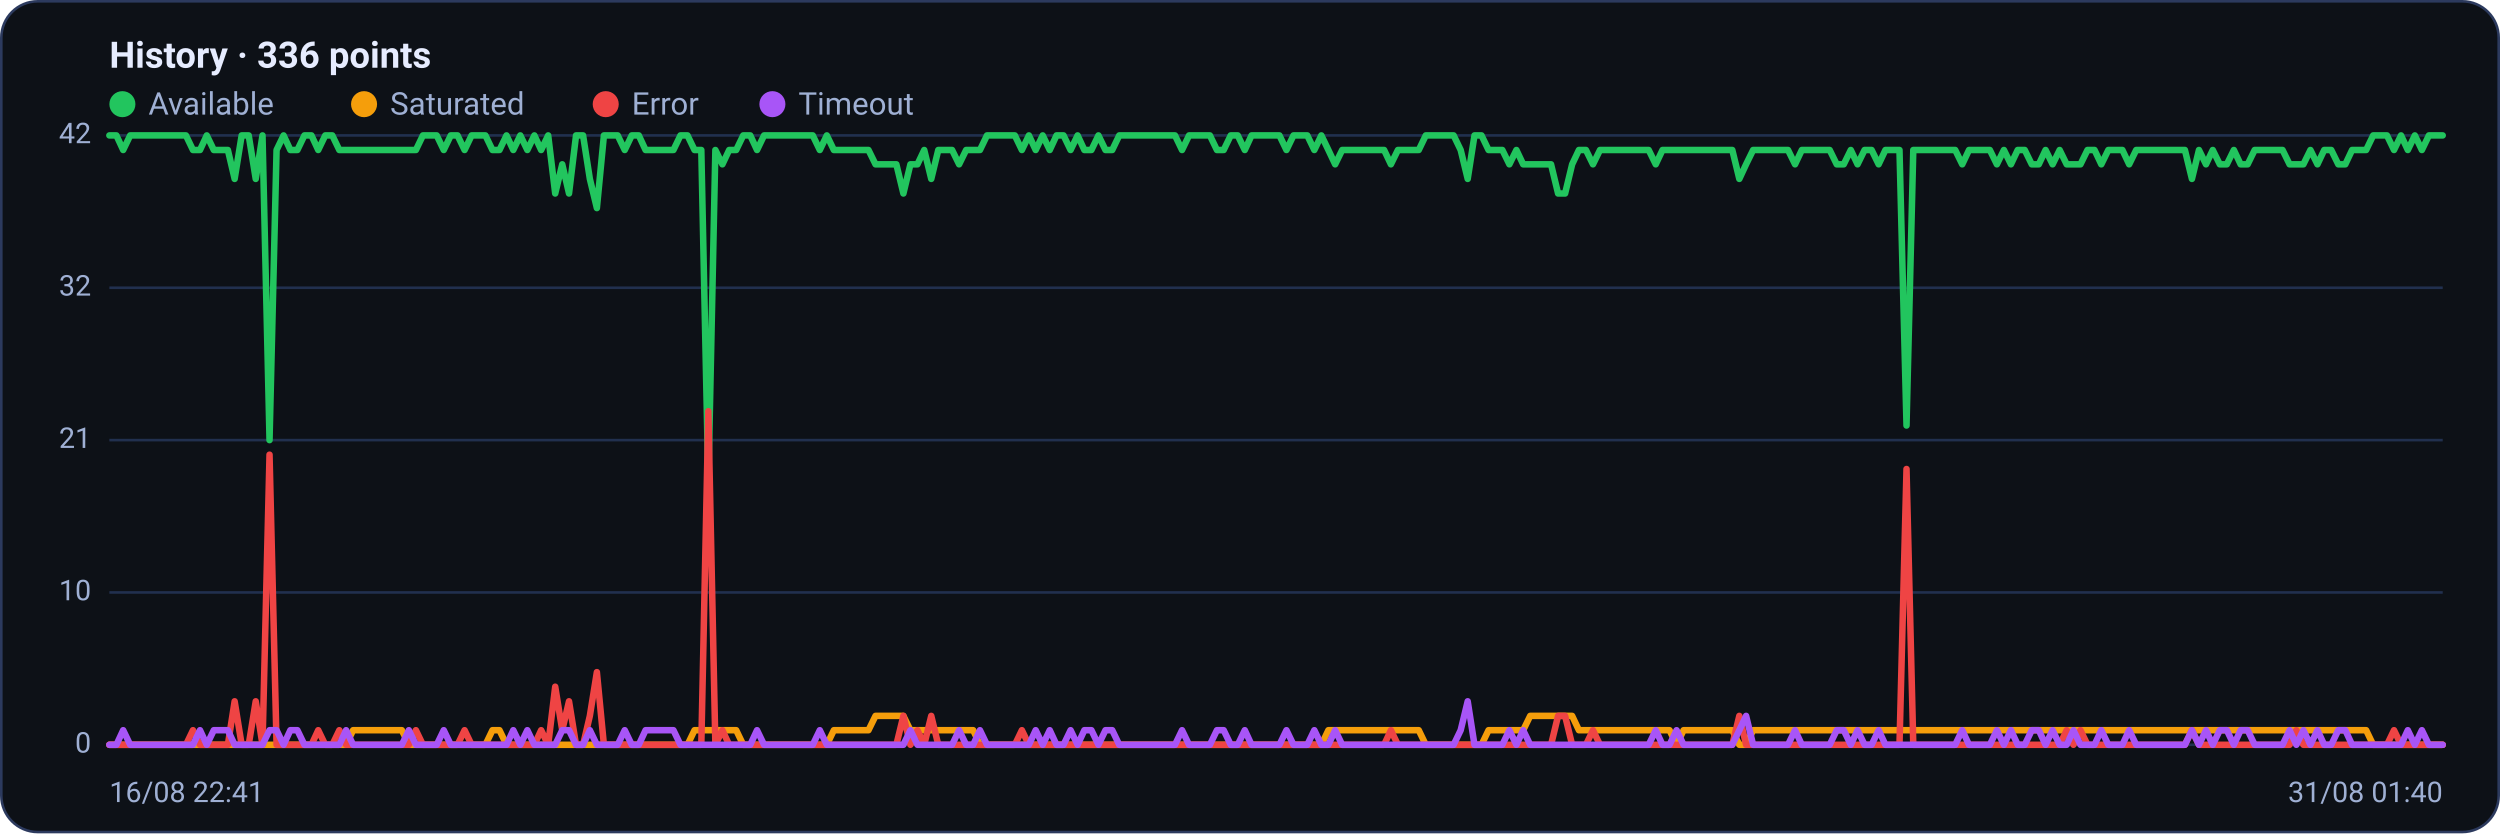
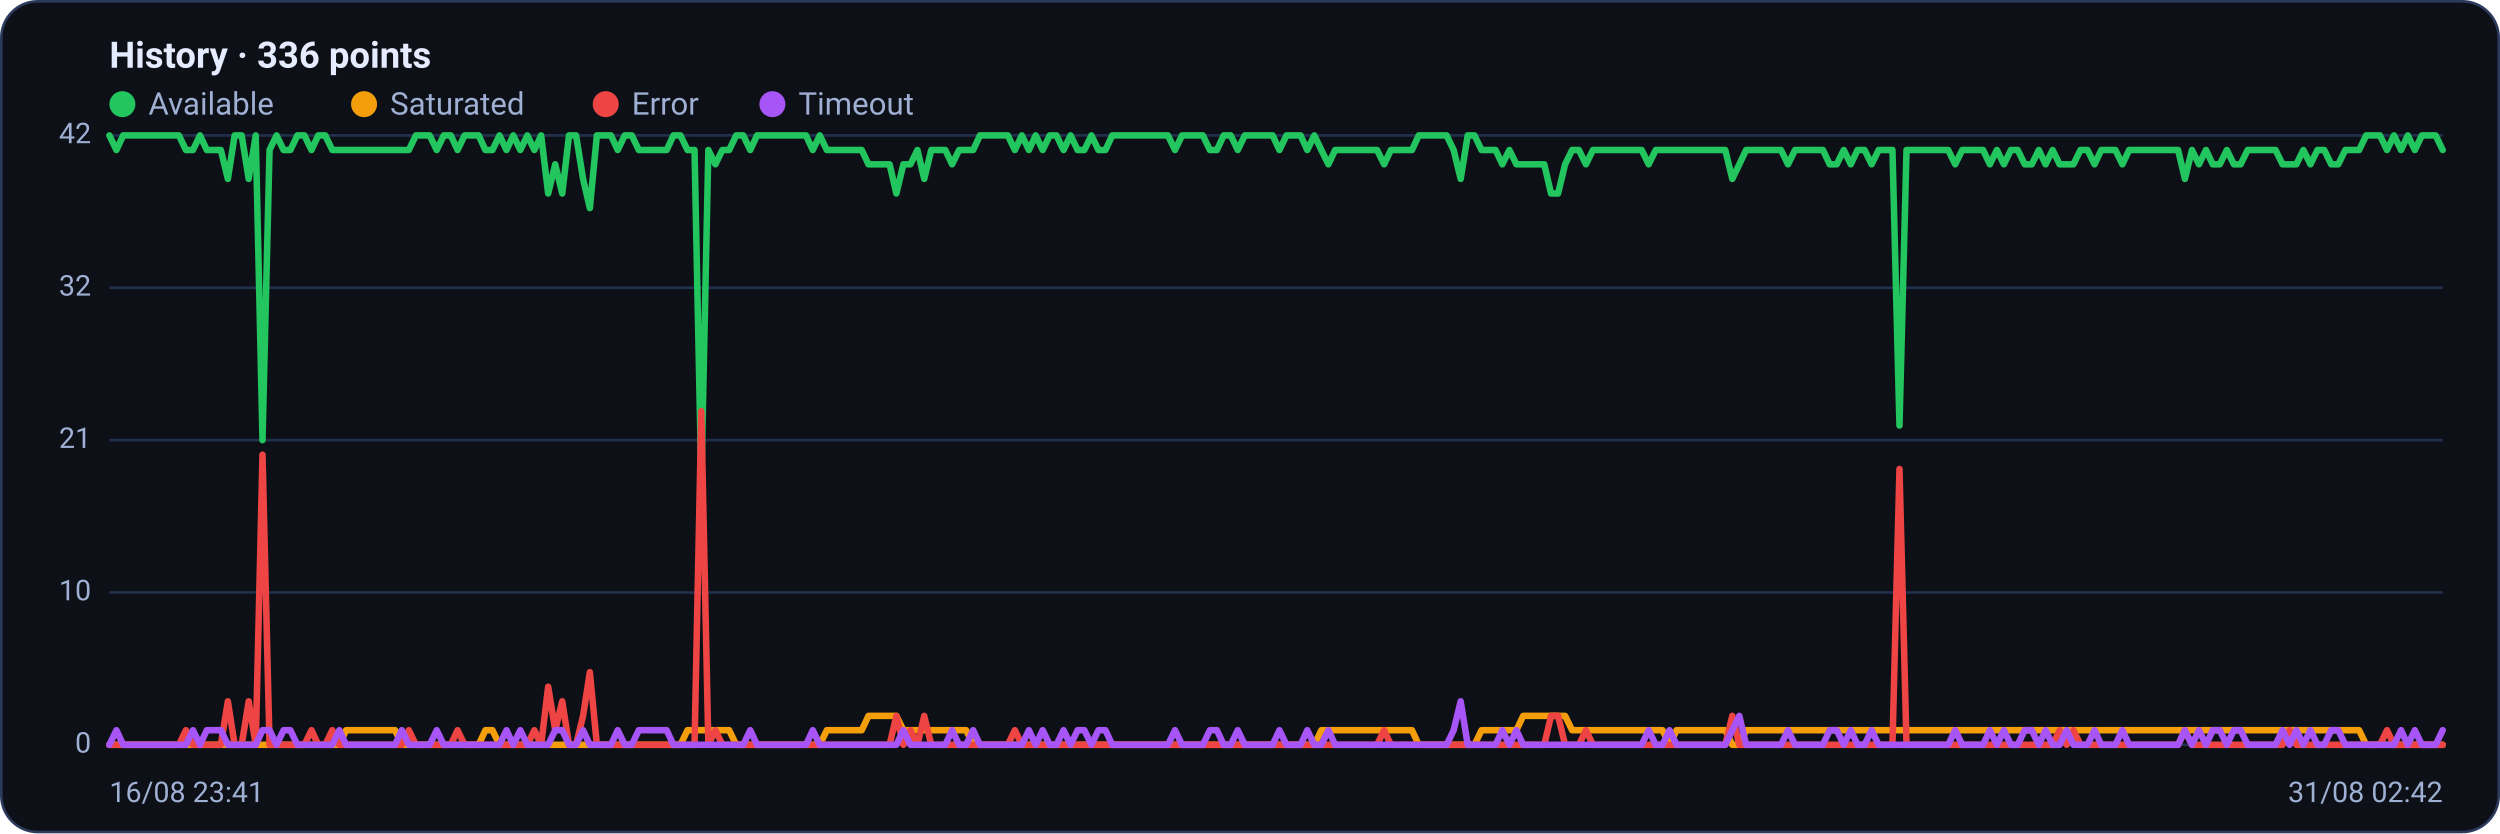
<svg xmlns="http://www.w3.org/2000/svg" viewBox="0 0 960 320" width="960" height="320" font-family="Segoe UI, system-ui, -apple-system, Roboto, Helvetica, Arial, sans-serif" role="img" aria-label="Availability history per region">
  <rect x="0.5" y="0.5" width="959" height="319" rx="14" fill="#0d1117" stroke="#2c3a5e" />
  <text x="42" y="26" font-size="14" font-weight="600" fill="#e6ecff">History · 336 points</text>
  <circle cx="47" cy="40" r="5" fill="#22c55e" />
  <text x="57" y="44" font-size="12" fill="#9fb0d4">Available</text>
  <circle cx="139.8" cy="40" r="5" fill="#f59e0b" />
  <text x="149.8" y="44" font-size="12" fill="#9fb0d4">Saturated</text>
  <circle cx="232.6" cy="40" r="5" fill="#ef4444" />
  <text x="242.6" y="44" font-size="12" fill="#9fb0d4">Error</text>
  <circle cx="296.6" cy="40" r="5" fill="#a855f7" />
  <text x="306.6" y="44" font-size="12" fill="#9fb0d4">Timeout</text>
  <line x1="42" y1="286.0" x2="938" y2="286.0" stroke="#21304f" stroke-width="1" />
  <text x="35" y="289.0" text-anchor="end" font-size="11" fill="#9fb0d4">0</text>
  <line x1="42" y1="227.5" x2="938" y2="227.5" stroke="#21304f" stroke-width="1" />
  <text x="35" y="230.5" text-anchor="end" font-size="11" fill="#9fb0d4">10</text>
  <line x1="42" y1="169.0" x2="938" y2="169.0" stroke="#21304f" stroke-width="1" />
  <text x="35" y="172.0" text-anchor="end" font-size="11" fill="#9fb0d4">21</text>
  <line x1="42" y1="110.5" x2="938" y2="110.5" stroke="#21304f" stroke-width="1" />
  <text x="35" y="113.5" text-anchor="end" font-size="11" fill="#9fb0d4">32</text>
  <line x1="42" y1="52.0" x2="938" y2="52.0" stroke="#21304f" stroke-width="1" />
  <text x="35" y="55.0" text-anchor="end" font-size="11" fill="#9fb0d4">42</text>
-   <polyline fill="none" stroke="#22c55e" stroke-width="2.5" stroke-linejoin="round" stroke-linecap="round" points="42.0,52.0 44.7,52.0 47.3,57.6 50.0,52.0 52.7,52.0 55.4,52.0 58.0,52.0 60.7,52.0 63.4,52.0 66.1,52.0 68.7,52.0 71.4,52.0 74.1,57.6 76.8,57.6 79.4,52.0 82.1,57.6 84.8,57.6 87.5,57.6 90.1,68.7 92.8,52.0 95.5,52.0 98.2,68.7 100.8,52.0 103.5,169.0 106.2,57.6 108.9,52.0 111.5,57.6 114.2,57.6 116.9,52.0 119.6,52.0 122.2,57.6 124.9,52.0 127.6,52.0 130.3,57.6 132.9,57.6 135.6,57.6 138.3,57.6 141.0,57.6 143.6,57.6 146.3,57.6 149.0,57.6 151.7,57.6 154.3,57.6 157.0,57.6 159.7,57.6 162.4,52.0 165.0,52.0 167.7,52.0 170.4,57.6 173.1,52.0 175.7,52.0 178.4,57.6 181.1,52.0 183.8,52.0 186.4,52.0 189.1,57.6 191.8,57.6 194.5,52.0 197.1,57.6 199.8,52.0 202.5,57.6 205.2,52.0 207.8,57.6 210.5,52.0 213.2,74.3 215.9,63.1 218.5,74.3 221.2,52.0 223.9,52.0 226.5,68.7 229.2,79.9 231.9,52.0 234.6,52.0 237.2,52.0 239.9,57.6 242.6,52.0 245.3,52.0 247.9,57.6 250.6,57.6 253.3,57.6 256.0,57.6 258.6,57.6 261.3,52.0 264.0,52.0 266.7,57.6 269.3,57.6 272.0,185.7 274.7,57.6 277.4,63.1 280.0,57.6 282.7,57.6 285.4,52.0 288.1,52.0 290.7,57.6 293.4,52.0 296.1,52.0 298.8,52.0 301.4,52.0 304.1,52.0 306.8,52.0 309.5,52.0 312.1,52.0 314.8,57.6 317.5,52.0 320.2,57.6 322.8,57.6 325.5,57.6 328.2,57.6 330.9,57.6 333.5,57.6 336.2,63.1 338.9,63.1 341.6,63.1 344.2,63.1 346.9,74.3 349.6,63.1 352.3,63.1 354.9,57.6 357.6,68.7 360.3,57.6 363.0,57.6 365.6,57.6 368.3,63.1 371.0,57.6 373.7,57.6 376.3,57.6 379.0,52.0 381.7,52.0 384.4,52.0 387.0,52.0 389.7,52.0 392.4,57.6 395.1,52.0 397.7,57.6 400.4,52.0 403.1,57.6 405.7,52.0 408.4,52.0 411.1,57.6 413.8,52.0 416.4,57.6 419.1,57.6 421.8,52.0 424.5,57.6 427.1,57.6 429.8,52.0 432.5,52.0 435.2,52.0 437.8,52.0 440.5,52.0 443.2,52.0 445.9,52.0 448.5,52.0 451.2,52.0 453.9,57.6 456.6,52.0 459.2,52.0 461.9,52.0 464.6,52.0 467.3,57.6 469.9,57.6 472.6,52.0 475.3,52.0 478.0,57.6 480.6,52.0 483.3,52.0 486.0,52.0 488.7,52.0 491.3,52.0 494.0,57.6 496.7,52.0 499.4,52.0 502.0,52.0 504.7,57.6 507.4,52.0 510.1,57.6 512.7,63.1 515.4,57.6 518.1,57.6 520.8,57.6 523.4,57.6 526.1,57.6 528.8,57.6 531.5,57.6 534.1,63.1 536.8,57.6 539.5,57.6 542.2,57.6 544.8,57.6 547.5,52.0 550.2,52.0 552.9,52.0 555.5,52.0 558.2,52.0 560.9,57.6 563.6,68.7 566.2,52.0 568.9,52.0 571.6,57.6 574.3,57.6 576.9,57.6 579.6,63.1 582.3,57.6 584.9,63.1 587.6,63.1 590.3,63.1 593.0,63.1 595.6,63.1 598.3,74.3 601.0,74.3 603.7,63.1 606.3,57.6 609.0,57.6 611.7,63.1 614.4,57.6 617.0,57.6 619.7,57.6 622.4,57.6 625.1,57.6 627.7,57.6 630.4,57.6 633.1,57.6 635.8,63.1 638.4,57.6 641.1,57.6 643.8,57.6 646.5,57.6 649.1,57.6 651.8,57.6 654.5,57.6 657.2,57.6 659.8,57.6 662.5,57.6 665.2,57.6 667.9,68.7 670.5,63.1 673.2,57.6 675.9,57.6 678.6,57.6 681.2,57.6 683.9,57.6 686.6,57.6 689.3,63.1 691.9,57.6 694.6,57.6 697.3,57.6 700.0,57.6 702.6,57.6 705.3,63.1 708.0,63.1 710.7,57.6 713.3,63.1 716.0,57.6 718.7,57.6 721.4,63.1 724.0,57.6 726.7,57.6 729.4,57.6 732.1,163.4 734.7,57.6 737.4,57.6 740.1,57.6 742.8,57.6 745.4,57.6 748.1,57.6 750.8,57.6 753.5,63.1 756.1,57.6 758.8,57.6 761.5,57.6 764.1,57.6 766.8,63.1 769.5,57.6 772.2,63.1 774.8,57.6 777.5,57.6 780.2,63.1 782.9,63.1 785.5,57.6 788.2,63.1 790.9,57.6 793.6,63.1 796.2,63.1 798.9,63.1 801.6,57.6 804.3,57.6 806.9,63.1 809.6,57.6 812.3,57.6 815.0,57.6 817.6,63.1 820.3,57.6 823.0,57.6 825.7,57.6 828.3,57.6 831.0,57.6 833.7,57.6 836.4,57.6 839.0,57.6 841.7,68.7 844.4,57.6 847.1,63.1 849.7,57.6 852.4,63.1 855.1,63.1 857.8,57.6 860.4,63.1 863.1,63.1 865.8,57.6 868.5,57.6 871.1,57.6 873.8,57.6 876.5,57.6 879.2,63.1 881.8,63.1 884.5,63.1 887.2,57.6 889.9,63.1 892.5,57.6 895.2,57.6 897.9,63.1 900.6,63.1 903.2,57.6 905.9,57.6 908.6,57.6 911.3,52.0 913.9,52.0 916.6,52.0 919.3,57.6 922.0,52.0 924.6,57.6 927.3,52.0 930.0,57.6 932.7,52.0 935.3,52.0 938.0,52.0" />
-   <polyline fill="none" stroke="#f59e0b" stroke-width="2.5" stroke-linejoin="round" stroke-linecap="round" points="42.0,286.0 44.7,286.0 47.3,286.0 50.0,286.0 52.7,286.0 55.4,286.0 58.0,286.0 60.7,286.0 63.4,286.0 66.1,286.0 68.7,286.0 71.4,286.0 74.1,286.0 76.8,286.0 79.4,286.0 82.1,286.0 84.8,286.0 87.5,286.0 90.1,286.0 92.8,286.0 95.5,286.0 98.2,286.0 100.8,286.0 103.5,286.0 106.2,286.0 108.9,286.0 111.5,286.0 114.2,286.0 116.9,286.0 119.6,286.0 122.2,286.0 124.9,286.0 127.6,286.0 130.3,286.0 132.9,286.0 135.6,280.4 138.3,280.4 141.0,280.4 143.6,280.4 146.3,280.4 149.0,280.4 151.7,280.4 154.3,280.4 157.0,286.0 159.7,286.0 162.4,286.0 165.0,286.0 167.7,286.0 170.4,286.0 173.1,286.0 175.7,286.0 178.4,286.0 181.1,286.0 183.8,286.0 186.4,286.0 189.1,280.4 191.8,280.4 194.5,286.0 197.1,286.0 199.8,286.0 202.5,286.0 205.2,286.0 207.8,286.0 210.5,286.0 213.2,286.0 215.9,286.0 218.5,286.0 221.2,286.0 223.9,286.0 226.5,286.0 229.2,286.0 231.9,286.0 234.6,286.0 237.2,286.0 239.9,286.0 242.6,286.0 245.3,286.0 247.9,286.0 250.6,286.0 253.3,286.0 256.0,286.0 258.6,286.0 261.3,286.0 264.0,286.0 266.7,280.4 269.3,280.4 272.0,280.4 274.7,280.4 277.4,280.4 280.0,280.4 282.7,280.4 285.4,286.0 288.1,286.0 290.7,286.0 293.4,286.0 296.1,286.0 298.8,286.0 301.4,286.0 304.1,286.0 306.8,286.0 309.5,286.0 312.1,286.0 314.8,286.0 317.5,286.0 320.2,280.4 322.8,280.4 325.5,280.4 328.2,280.4 330.9,280.4 333.5,280.4 336.2,274.9 338.9,274.9 341.6,274.9 344.2,274.9 346.9,274.9 349.6,280.4 352.3,280.4 354.9,280.4 357.6,280.4 360.3,280.4 363.0,280.4 365.6,280.4 368.3,280.4 371.0,280.4 373.7,280.4 376.3,286.0 379.0,286.0 381.7,286.0 384.4,286.0 387.0,286.0 389.7,286.0 392.4,286.0 395.1,286.0 397.7,286.0 400.4,286.0 403.1,286.0 405.7,286.0 408.4,286.0 411.1,286.0 413.8,286.0 416.4,286.0 419.1,286.0 421.8,286.0 424.5,286.0 427.1,286.0 429.8,286.0 432.5,286.0 435.2,286.0 437.8,286.0 440.5,286.0 443.2,286.0 445.9,286.0 448.5,286.0 451.2,286.0 453.9,286.0 456.6,286.0 459.2,286.0 461.9,286.0 464.6,286.0 467.3,286.0 469.9,286.0 472.6,286.0 475.3,286.0 478.0,286.0 480.6,286.0 483.3,286.0 486.0,286.0 488.7,286.0 491.3,286.0 494.0,286.0 496.7,286.0 499.4,286.0 502.0,286.0 504.7,286.0 507.4,286.0 510.1,280.4 512.7,280.4 515.4,280.4 518.1,280.4 520.8,280.4 523.4,280.4 526.1,280.4 528.8,280.4 531.5,280.4 534.1,280.4 536.8,280.4 539.5,280.4 542.2,280.4 544.8,280.4 547.5,286.0 550.2,286.0 552.9,286.0 555.5,286.0 558.2,286.0 560.9,286.0 563.6,286.0 566.2,286.0 568.9,286.0 571.6,280.4 574.3,280.4 576.9,280.4 579.6,280.4 582.3,280.4 584.9,280.4 587.6,274.9 590.3,274.9 593.0,274.9 595.6,274.9 598.3,274.9 601.0,274.9 603.7,274.9 606.3,280.4 609.0,280.4 611.7,280.4 614.4,280.4 617.0,280.4 619.7,280.4 622.4,280.4 625.1,280.4 627.7,280.4 630.4,280.4 633.1,280.4 635.8,280.4 638.4,280.4 641.1,280.4 643.8,286.0 646.5,280.4 649.1,280.4 651.8,280.4 654.5,280.4 657.2,280.4 659.8,280.4 662.5,280.4 665.2,280.4 667.9,286.0 670.5,286.0 673.2,280.4 675.9,280.4 678.6,280.4 681.2,280.4 683.9,280.4 686.6,280.4 689.3,280.4 691.9,280.4 694.6,280.4 697.3,280.4 700.0,280.4 702.6,280.4 705.3,280.4 708.0,280.4 710.7,280.4 713.3,280.4 716.0,280.4 718.7,280.4 721.4,280.4 724.0,280.4 726.7,280.4 729.4,280.4 732.1,280.4 734.7,280.4 737.4,280.4 740.1,280.4 742.8,280.4 745.4,280.4 748.1,280.4 750.8,280.4 753.5,280.4 756.1,280.4 758.8,280.4 761.5,280.4 764.1,280.4 766.8,280.4 769.5,280.4 772.2,280.4 774.8,280.4 777.5,280.4 780.2,280.4 782.9,280.4 785.5,280.4 788.2,280.4 790.9,280.4 793.6,280.4 796.2,280.4 798.9,280.4 801.6,280.4 804.3,280.4 806.9,280.4 809.6,280.4 812.3,280.4 815.0,280.4 817.6,280.4 820.3,280.4 823.0,280.4 825.7,280.4 828.3,280.4 831.0,280.4 833.7,280.4 836.4,280.4 839.0,280.4 841.7,280.4 844.4,280.4 847.1,280.4 849.7,280.4 852.4,280.4 855.1,280.4 857.8,280.4 860.4,280.4 863.1,280.4 865.8,280.4 868.5,280.4 871.1,280.4 873.8,280.4 876.5,280.4 879.2,280.4 881.8,280.4 884.5,280.4 887.2,280.4 889.9,280.4 892.5,280.4 895.2,280.4 897.9,280.4 900.6,280.4 903.2,280.4 905.9,280.4 908.6,280.4 911.3,286.0 913.9,286.0 916.6,286.0 919.3,286.0 922.0,286.0 924.6,286.0 927.3,286.0 930.0,286.0 932.7,286.0 935.3,286.0 938.0,286.0" />
-   <polyline fill="none" stroke="#ef4444" stroke-width="2.5" stroke-linejoin="round" stroke-linecap="round" points="42.0,286.0 44.7,286.0 47.3,286.0 50.0,286.0 52.7,286.0 55.4,286.0 58.0,286.0 60.7,286.0 63.4,286.0 66.1,286.0 68.7,286.0 71.4,286.0 74.1,280.4 76.8,286.0 79.4,286.0 82.1,286.0 84.8,286.0 87.5,286.0 90.1,269.3 92.8,286.0 95.5,286.0 98.2,269.3 100.8,286.0 103.5,174.6 106.2,286.0 108.9,286.0 111.5,286.0 114.2,286.0 116.9,286.0 119.6,286.0 122.2,280.4 124.9,286.0 127.6,286.0 130.3,280.4 132.9,286.0 135.6,286.0 138.3,286.0 141.0,286.0 143.6,286.0 146.3,286.0 149.0,286.0 151.7,286.0 154.3,286.0 157.0,286.0 159.7,280.4 162.4,286.0 165.0,286.0 167.7,286.0 170.4,286.0 173.1,286.0 175.7,286.0 178.4,280.4 181.1,286.0 183.8,286.0 186.4,286.0 189.1,286.0 191.8,286.0 194.5,286.0 197.1,286.0 199.8,286.0 202.5,286.0 205.2,286.0 207.8,280.4 210.5,286.0 213.2,263.7 215.9,280.4 218.5,269.3 221.2,286.0 223.9,286.0 226.5,274.9 229.2,258.1 231.9,286.0 234.6,286.0 237.2,286.0 239.9,286.0 242.6,286.0 245.3,286.0 247.9,286.0 250.6,286.0 253.3,286.0 256.0,286.0 258.6,286.0 261.3,286.0 264.0,286.0 266.7,286.0 269.3,286.0 272.0,157.9 274.7,286.0 277.4,280.4 280.0,286.0 282.7,286.0 285.4,286.0 288.1,286.0 290.7,286.0 293.4,286.0 296.1,286.0 298.8,286.0 301.4,286.0 304.1,286.0 306.8,286.0 309.5,286.0 312.1,286.0 314.8,286.0 317.5,286.0 320.2,286.0 322.8,286.0 325.5,286.0 328.2,286.0 330.9,286.0 333.5,286.0 336.2,286.0 338.9,286.0 341.6,286.0 344.2,286.0 346.9,274.9 349.6,286.0 352.3,280.4 354.9,286.0 357.6,274.9 360.3,286.0 363.0,286.0 365.6,286.0 368.3,286.0 371.0,286.0 373.7,286.0 376.3,286.0 379.0,286.0 381.7,286.0 384.4,286.0 387.0,286.0 389.7,286.0 392.4,280.4 395.1,286.0 397.7,286.0 400.4,286.0 403.1,286.0 405.7,286.0 408.4,286.0 411.1,286.0 413.8,286.0 416.4,286.0 419.1,286.0 421.8,286.0 424.5,286.0 427.1,286.0 429.8,286.0 432.5,286.0 435.2,286.0 437.8,286.0 440.5,286.0 443.2,286.0 445.9,286.0 448.5,286.0 451.2,286.0 453.9,286.0 456.6,286.0 459.2,286.0 461.9,286.0 464.6,286.0 467.3,286.0 469.9,286.0 472.6,286.0 475.3,286.0 478.0,286.0 480.6,286.0 483.3,286.0 486.0,286.0 488.7,286.0 491.3,286.0 494.0,286.0 496.7,286.0 499.4,286.0 502.0,286.0 504.7,286.0 507.4,286.0 510.1,286.0 512.7,286.0 515.4,286.0 518.1,286.0 520.8,286.0 523.4,286.0 526.1,286.0 528.8,286.0 531.5,286.0 534.1,280.4 536.8,286.0 539.5,286.0 542.2,286.0 544.8,286.0 547.5,286.0 550.2,286.0 552.9,286.0 555.5,286.0 558.2,286.0 560.9,286.0 563.6,286.0 566.2,286.0 568.9,286.0 571.6,286.0 574.3,286.0 576.9,286.0 579.6,286.0 582.3,286.0 584.9,286.0 587.6,286.0 590.3,286.0 593.0,286.0 595.6,286.0 598.3,274.9 601.0,274.9 603.7,286.0 606.3,286.0 609.0,286.0 611.7,280.4 614.4,286.0 617.0,286.0 619.7,286.0 622.4,286.0 625.1,286.0 627.7,286.0 630.4,286.0 633.1,286.0 635.8,286.0 638.4,286.0 641.1,286.0 643.8,286.0 646.5,286.0 649.1,286.0 651.8,286.0 654.5,286.0 657.2,286.0 659.8,286.0 662.5,286.0 665.2,286.0 667.9,274.9 670.5,286.0 673.2,286.0 675.9,286.0 678.6,286.0 681.2,286.0 683.9,286.0 686.6,286.0 689.3,286.0 691.9,286.0 694.6,286.0 697.3,286.0 700.0,286.0 702.6,286.0 705.3,286.0 708.0,286.0 710.7,286.0 713.3,286.0 716.0,286.0 718.7,286.0 721.4,286.0 724.0,286.0 726.7,286.0 729.4,286.0 732.1,180.1 734.7,286.0 737.4,286.0 740.1,286.0 742.8,286.0 745.4,286.0 748.1,286.0 750.8,286.0 753.5,286.0 756.1,286.0 758.8,286.0 761.5,286.0 764.1,286.0 766.8,286.0 769.5,286.0 772.2,286.0 774.8,286.0 777.5,286.0 780.2,286.0 782.9,286.0 785.5,286.0 788.2,286.0 790.9,286.0 793.6,280.4 796.2,286.0 798.9,280.4 801.6,286.0 804.3,286.0 806.9,286.0 809.6,286.0 812.3,286.0 815.0,286.0 817.6,286.0 820.3,286.0 823.0,286.0 825.7,286.0 828.3,286.0 831.0,286.0 833.7,286.0 836.4,286.0 839.0,286.0 841.7,280.4 844.4,286.0 847.1,286.0 849.7,286.0 852.4,286.0 855.1,286.0 857.8,286.0 860.4,286.0 863.1,286.0 865.8,286.0 868.5,286.0 871.1,286.0 873.8,286.0 876.5,286.0 879.2,286.0 881.8,280.4 884.5,286.0 887.2,286.0 889.9,286.0 892.5,286.0 895.2,286.0 897.9,286.0 900.6,286.0 903.2,286.0 905.9,286.0 908.6,286.0 911.3,286.0 913.9,286.0 916.6,286.0 919.3,280.4 922.0,286.0 924.6,286.0 927.3,286.0 930.0,286.0 932.7,286.0 935.3,286.0 938.0,286.0" />
-   <polyline fill="none" stroke="#a855f7" stroke-width="2.5" stroke-linejoin="round" stroke-linecap="round" points="42.0,286.0 44.7,286.0 47.3,280.4 50.0,286.0 52.7,286.0 55.4,286.0 58.0,286.0 60.7,286.0 63.4,286.0 66.1,286.0 68.7,286.0 71.4,286.0 74.1,286.0 76.8,280.4 79.4,286.0 82.1,280.4 84.8,280.4 87.5,280.4 90.1,286.0 92.8,286.0 95.5,286.0 98.2,286.0 100.8,286.0 103.5,280.4 106.2,280.4 108.9,286.0 111.5,280.4 114.2,280.4 116.9,286.0 119.6,286.0 122.2,286.0 124.9,286.0 127.6,286.0 130.3,286.0 132.9,280.4 135.6,286.0 138.3,286.0 141.0,286.0 143.6,286.0 146.3,286.0 149.0,286.0 151.7,286.0 154.3,286.0 157.0,280.4 159.7,286.0 162.4,286.0 165.0,286.0 167.7,286.0 170.4,280.4 173.1,286.0 175.7,286.0 178.4,286.0 181.1,286.0 183.8,286.0 186.4,286.0 189.1,286.0 191.8,286.0 194.5,286.0 197.1,280.4 199.8,286.0 202.5,280.4 205.2,286.0 207.8,286.0 210.5,286.0 213.2,286.0 215.9,280.4 218.5,280.4 221.2,286.0 223.9,286.0 226.5,280.4 229.2,286.0 231.9,286.0 234.6,286.0 237.2,286.0 239.9,280.4 242.6,286.0 245.3,286.0 247.9,280.4 250.6,280.4 253.3,280.4 256.0,280.4 258.6,280.4 261.3,286.0 264.0,286.0 266.7,286.0 269.3,286.0 272.0,286.0 274.7,286.0 277.4,286.0 280.0,286.0 282.7,286.0 285.4,286.0 288.1,286.0 290.7,280.4 293.4,286.0 296.1,286.0 298.8,286.0 301.4,286.0 304.1,286.0 306.8,286.0 309.5,286.0 312.1,286.0 314.8,280.4 317.5,286.0 320.2,286.0 322.8,286.0 325.5,286.0 328.2,286.0 330.9,286.0 333.5,286.0 336.2,286.0 338.9,286.0 341.6,286.0 344.2,286.0 346.9,286.0 349.6,280.4 352.3,286.0 354.9,286.0 357.6,286.0 360.3,286.0 363.0,286.0 365.6,286.0 368.3,280.4 371.0,286.0 373.7,286.0 376.3,280.4 379.0,286.0 381.7,286.0 384.4,286.0 387.0,286.0 389.7,286.0 392.4,286.0 395.1,286.0 397.7,280.4 400.4,286.0 403.1,280.4 405.7,286.0 408.4,286.0 411.1,280.4 413.8,286.0 416.4,280.4 419.1,280.4 421.8,286.0 424.5,280.4 427.1,280.4 429.8,286.0 432.5,286.0 435.2,286.0 437.8,286.0 440.5,286.0 443.2,286.0 445.9,286.0 448.5,286.0 451.2,286.0 453.9,280.4 456.6,286.0 459.2,286.0 461.9,286.0 464.6,286.0 467.3,280.4 469.9,280.4 472.6,286.0 475.3,286.0 478.0,280.4 480.6,286.0 483.3,286.0 486.0,286.0 488.7,286.0 491.3,286.0 494.0,280.4 496.7,286.0 499.4,286.0 502.0,286.0 504.7,280.4 507.4,286.0 510.1,286.0 512.7,280.4 515.4,286.0 518.1,286.0 520.8,286.0 523.4,286.0 526.1,286.0 528.8,286.0 531.5,286.0 534.1,286.0 536.8,286.0 539.5,286.0 542.2,286.0 544.8,286.0 547.5,286.0 550.2,286.0 552.9,286.0 555.5,286.0 558.2,286.0 560.9,280.4 563.6,269.3 566.2,286.0 568.9,286.0 571.6,286.0 574.3,286.0 576.9,286.0 579.6,280.4 582.3,286.0 584.9,280.4 587.6,286.0 590.3,286.0 593.0,286.0 595.6,286.0 598.3,286.0 601.0,286.0 603.7,286.0 606.3,286.0 609.0,286.0 611.7,286.0 614.4,286.0 617.0,286.0 619.7,286.0 622.4,286.0 625.1,286.0 627.7,286.0 630.4,286.0 633.1,286.0 635.8,280.4 638.4,286.0 641.1,286.0 643.8,280.4 646.5,286.0 649.1,286.0 651.8,286.0 654.5,286.0 657.2,286.0 659.8,286.0 662.5,286.0 665.2,286.0 667.9,280.4 670.5,274.9 673.2,286.0 675.9,286.0 678.6,286.0 681.2,286.0 683.9,286.0 686.6,286.0 689.3,280.4 691.9,286.0 694.6,286.0 697.3,286.0 700.0,286.0 702.6,286.0 705.3,280.4 708.0,280.4 710.7,286.0 713.3,280.4 716.0,286.0 718.7,286.0 721.4,280.4 724.0,286.0 726.7,286.0 729.4,286.0 732.1,286.0 734.7,286.0 737.4,286.0 740.1,286.0 742.8,286.0 745.4,286.0 748.1,286.0 750.8,286.0 753.5,280.4 756.1,286.0 758.8,286.0 761.5,286.0 764.1,286.0 766.8,280.4 769.5,286.0 772.2,280.4 774.8,286.0 777.5,286.0 780.2,280.4 782.9,280.4 785.5,286.0 788.2,280.4 790.9,286.0 793.6,286.0 796.2,280.4 798.9,286.0 801.6,286.0 804.3,286.0 806.9,280.4 809.6,286.0 812.3,286.0 815.0,286.0 817.6,280.4 820.3,286.0 823.0,286.0 825.7,286.0 828.3,286.0 831.0,286.0 833.7,286.0 836.4,286.0 839.0,286.0 841.7,280.4 844.4,286.0 847.1,280.4 849.7,286.0 852.4,280.4 855.1,280.4 857.8,286.0 860.4,280.4 863.1,280.4 865.8,286.0 868.5,286.0 871.1,286.0 873.8,286.0 876.5,286.0 879.2,280.4 881.8,286.0 884.5,280.4 887.2,286.0 889.9,280.4 892.5,286.0 895.2,286.0 897.9,280.4 900.6,280.4 903.2,286.0 905.9,286.0 908.6,286.0 911.3,286.0 913.9,286.0 916.6,286.0 919.3,286.0 922.0,286.0 924.6,280.4 927.3,286.0 930.0,280.4 932.7,286.0 935.3,286.0 938.0,286.0" />
-   <text x="42" y="308" font-size="11" fill="#9fb0d4">16/08 22:41</text>
-   <text x="938" y="308" text-anchor="end" font-size="11" fill="#9fb0d4">31/08 01:40</text>
+   <polyline fill="none" stroke="#22c55e" stroke-width="2.5" stroke-linejoin="round" stroke-linecap="round" points="42.0,52.0 44.7,57.6 47.3,52.0 50.0,52.0 52.7,52.0 55.4,52.0 58.0,52.0 60.7,52.0 63.4,52.0 66.1,52.0 68.7,52.0 71.4,57.6 74.1,57.6 76.8,52.0 79.4,57.6 82.1,57.6 84.8,57.6 87.5,68.7 90.1,52.0 92.8,52.0 95.5,68.7 98.2,52.0 100.8,169.0 103.5,57.6 106.2,52.0 108.9,57.6 111.5,57.6 114.2,52.0 116.9,52.0 119.6,57.6 122.2,52.0 124.9,52.0 127.6,57.6 130.3,57.6 132.9,57.6 135.6,57.6 138.3,57.6 141.0,57.6 143.6,57.6 146.3,57.6 149.0,57.6 151.7,57.6 154.3,57.6 157.0,57.6 159.7,52.0 162.4,52.0 165.0,52.0 167.7,57.6 170.4,52.0 173.1,52.0 175.7,57.6 178.4,52.0 181.1,52.0 183.8,52.0 186.4,57.6 189.1,57.6 191.8,52.0 194.5,57.6 197.1,52.0 199.8,57.6 202.5,52.0 205.2,57.6 207.8,52.0 210.5,74.3 213.2,63.1 215.9,74.3 218.5,52.0 221.2,52.0 223.9,68.7 226.5,79.9 229.2,52.0 231.9,52.0 234.6,52.0 237.2,57.6 239.9,52.0 242.6,52.0 245.3,57.6 247.9,57.6 250.6,57.6 253.3,57.6 256.0,57.6 258.6,52.0 261.3,52.0 264.0,57.6 266.7,57.6 269.3,185.7 272.0,57.6 274.7,63.1 277.4,57.6 280.0,57.6 282.7,52.0 285.4,52.0 288.1,57.6 290.7,52.0 293.4,52.0 296.1,52.0 298.8,52.0 301.4,52.0 304.1,52.0 306.8,52.0 309.5,52.0 312.1,57.6 314.8,52.0 317.5,57.6 320.2,57.6 322.8,57.6 325.5,57.6 328.2,57.6 330.9,57.6 333.5,63.1 336.2,63.1 338.9,63.1 341.6,63.1 344.2,74.3 346.9,63.1 349.6,63.1 352.3,57.6 354.9,68.7 357.6,57.6 360.3,57.6 363.0,57.6 365.6,63.1 368.3,57.6 371.0,57.6 373.7,57.6 376.3,52.0 379.0,52.0 381.7,52.0 384.4,52.0 387.0,52.0 389.7,57.6 392.4,52.0 395.1,57.6 397.7,52.0 400.4,57.6 403.1,52.0 405.7,52.0 408.4,57.6 411.1,52.0 413.8,57.6 416.4,57.6 419.1,52.0 421.8,57.6 424.5,57.6 427.1,52.0 429.8,52.0 432.5,52.0 435.2,52.0 437.8,52.0 440.5,52.0 443.2,52.0 445.9,52.0 448.5,52.0 451.2,57.6 453.9,52.0 456.6,52.0 459.2,52.0 461.9,52.0 464.6,57.6 467.3,57.6 469.9,52.0 472.6,52.0 475.3,57.6 478.0,52.0 480.6,52.0 483.3,52.0 486.0,52.0 488.7,52.0 491.3,57.6 494.0,52.0 496.7,52.0 499.4,52.0 502.0,57.6 504.7,52.0 507.4,57.6 510.1,63.1 512.7,57.6 515.4,57.6 518.1,57.6 520.8,57.6 523.4,57.6 526.1,57.6 528.8,57.6 531.5,63.1 534.1,57.6 536.8,57.6 539.5,57.6 542.2,57.6 544.8,52.0 547.5,52.0 550.2,52.0 552.9,52.0 555.5,52.0 558.2,57.6 560.9,68.7 563.6,52.0 566.2,52.0 568.9,57.6 571.6,57.6 574.3,57.6 576.9,63.1 579.6,57.6 582.3,63.1 584.9,63.1 587.6,63.1 590.3,63.1 593.0,63.1 595.6,74.3 598.3,74.3 601.0,63.1 603.7,57.6 606.3,57.6 609.0,63.1 611.7,57.6 614.4,57.6 617.0,57.6 619.7,57.6 622.4,57.6 625.1,57.6 627.7,57.6 630.4,57.6 633.1,63.1 635.8,57.6 638.4,57.6 641.1,57.6 643.8,57.6 646.5,57.6 649.1,57.6 651.8,57.6 654.5,57.6 657.2,57.6 659.8,57.6 662.5,57.6 665.2,68.7 667.9,63.1 670.5,57.6 673.2,57.6 675.9,57.6 678.6,57.6 681.2,57.6 683.9,57.6 686.6,63.1 689.3,57.6 691.9,57.6 694.6,57.6 697.3,57.6 700.0,57.6 702.6,63.1 705.3,63.1 708.0,57.6 710.7,63.1 713.3,57.6 716.0,57.6 718.7,63.1 721.4,57.6 724.0,57.6 726.7,57.6 729.4,163.4 732.1,57.6 734.7,57.6 737.4,57.6 740.1,57.6 742.8,57.6 745.4,57.6 748.1,57.6 750.8,63.1 753.5,57.6 756.1,57.6 758.8,57.6 761.5,57.6 764.1,63.1 766.8,57.6 769.5,63.1 772.2,57.6 774.8,57.6 777.5,63.1 780.2,63.1 782.9,57.6 785.5,63.1 788.2,57.6 790.9,63.1 793.6,63.1 796.2,63.1 798.9,57.6 801.6,57.6 804.3,63.1 806.9,57.6 809.6,57.6 812.3,57.6 815.0,63.1 817.6,57.6 820.3,57.6 823.0,57.6 825.7,57.6 828.3,57.6 831.0,57.6 833.7,57.6 836.4,57.6 839.0,68.7 841.7,57.6 844.4,63.1 847.1,57.6 849.7,63.1 852.4,63.1 855.1,57.6 857.8,63.1 860.4,63.1 863.1,57.6 865.8,57.6 868.5,57.6 871.1,57.6 873.8,57.6 876.5,63.1 879.2,63.1 881.8,63.1 884.5,57.6 887.2,63.1 889.9,57.6 892.5,57.6 895.2,63.1 897.9,63.1 900.6,57.6 903.2,57.6 905.9,57.6 908.6,52.0 911.3,52.0 913.9,52.0 916.6,57.6 919.3,52.0 922.0,57.6 924.6,52.0 927.3,57.6 930.0,52.0 932.7,52.0 935.3,52.0 938.0,57.6" />
+   <polyline fill="none" stroke="#f59e0b" stroke-width="2.5" stroke-linejoin="round" stroke-linecap="round" points="42.0,286.0 44.7,286.0 47.3,286.0 50.0,286.0 52.7,286.0 55.4,286.0 58.0,286.0 60.7,286.0 63.4,286.0 66.1,286.0 68.7,286.0 71.4,286.0 74.1,286.0 76.8,286.0 79.4,286.0 82.1,286.0 84.8,286.0 87.5,286.0 90.1,286.0 92.8,286.0 95.5,286.0 98.2,286.0 100.8,286.0 103.5,286.0 106.2,286.0 108.9,286.0 111.5,286.0 114.2,286.0 116.9,286.0 119.6,286.0 122.2,286.0 124.9,286.0 127.6,286.0 130.3,286.0 132.9,280.4 135.6,280.4 138.3,280.4 141.0,280.4 143.6,280.4 146.3,280.4 149.0,280.4 151.7,280.4 154.3,286.0 157.0,286.0 159.7,286.0 162.4,286.0 165.0,286.0 167.7,286.0 170.4,286.0 173.1,286.0 175.7,286.0 178.4,286.0 181.1,286.0 183.8,286.0 186.4,280.4 189.1,280.4 191.8,286.0 194.5,286.0 197.1,286.0 199.8,286.0 202.5,286.0 205.2,286.0 207.8,286.0 210.5,286.0 213.2,286.0 215.9,286.0 218.5,286.0 221.2,286.0 223.9,286.0 226.5,286.0 229.2,286.0 231.9,286.0 234.6,286.0 237.2,286.0 239.9,286.0 242.6,286.0 245.3,286.0 247.9,286.0 250.6,286.0 253.3,286.0 256.0,286.0 258.6,286.0 261.3,286.0 264.0,280.4 266.7,280.4 269.3,280.4 272.0,280.4 274.7,280.4 277.4,280.4 280.0,280.4 282.7,286.0 285.4,286.0 288.1,286.0 290.7,286.0 293.4,286.0 296.1,286.0 298.8,286.0 301.4,286.0 304.1,286.0 306.8,286.0 309.5,286.0 312.1,286.0 314.8,286.0 317.5,280.4 320.2,280.4 322.8,280.4 325.5,280.4 328.2,280.4 330.9,280.4 333.5,274.9 336.2,274.9 338.9,274.9 341.6,274.9 344.2,274.9 346.9,280.4 349.6,280.4 352.3,280.4 354.9,280.4 357.6,280.4 360.3,280.4 363.0,280.4 365.6,280.4 368.3,280.4 371.0,280.4 373.7,286.0 376.3,286.0 379.0,286.0 381.7,286.0 384.4,286.0 387.0,286.0 389.7,286.0 392.4,286.0 395.1,286.0 397.7,286.0 400.4,286.0 403.1,286.0 405.7,286.0 408.4,286.0 411.1,286.0 413.8,286.0 416.4,286.0 419.1,286.0 421.8,286.0 424.5,286.0 427.1,286.0 429.8,286.0 432.5,286.0 435.2,286.0 437.8,286.0 440.5,286.0 443.2,286.0 445.9,286.0 448.5,286.0 451.2,286.0 453.9,286.0 456.6,286.0 459.2,286.0 461.9,286.0 464.6,286.0 467.3,286.0 469.9,286.0 472.6,286.0 475.3,286.0 478.0,286.0 480.6,286.0 483.3,286.0 486.0,286.0 488.7,286.0 491.3,286.0 494.0,286.0 496.7,286.0 499.4,286.0 502.0,286.0 504.7,286.0 507.4,280.4 510.1,280.4 512.7,280.4 515.4,280.4 518.1,280.4 520.8,280.4 523.4,280.4 526.1,280.4 528.8,280.4 531.5,280.4 534.1,280.4 536.8,280.4 539.5,280.4 542.2,280.4 544.8,286.0 547.5,286.0 550.2,286.0 552.9,286.0 555.5,286.0 558.2,286.0 560.9,286.0 563.6,286.0 566.2,286.0 568.9,280.4 571.6,280.4 574.3,280.4 576.9,280.4 579.6,280.4 582.3,280.4 584.9,274.9 587.6,274.9 590.3,274.9 593.0,274.9 595.6,274.9 598.3,274.9 601.0,274.9 603.7,280.4 606.3,280.4 609.0,280.4 611.7,280.4 614.4,280.4 617.0,280.4 619.7,280.4 622.4,280.4 625.1,280.4 627.7,280.4 630.4,280.4 633.1,280.4 635.8,280.4 638.4,280.4 641.1,286.0 643.8,280.4 646.5,280.4 649.1,280.4 651.8,280.4 654.5,280.4 657.2,280.4 659.8,280.4 662.5,280.4 665.2,286.0 667.9,286.0 670.5,280.4 673.2,280.4 675.9,280.4 678.6,280.4 681.2,280.4 683.9,280.4 686.6,280.4 689.3,280.4 691.9,280.4 694.6,280.4 697.3,280.4 700.0,280.4 702.6,280.4 705.3,280.4 708.0,280.4 710.7,280.4 713.3,280.4 716.0,280.4 718.7,280.4 721.4,280.4 724.0,280.4 726.7,280.4 729.4,280.4 732.1,280.4 734.7,280.4 737.4,280.4 740.1,280.4 742.8,280.4 745.4,280.4 748.1,280.4 750.8,280.4 753.5,280.4 756.1,280.4 758.8,280.4 761.5,280.4 764.1,280.4 766.8,280.4 769.5,280.4 772.2,280.4 774.8,280.4 777.5,280.4 780.2,280.4 782.9,280.4 785.5,280.4 788.2,280.4 790.9,280.4 793.6,280.4 796.2,280.4 798.9,280.4 801.6,280.4 804.3,280.4 806.9,280.4 809.6,280.4 812.3,280.4 815.0,280.4 817.6,280.4 820.3,280.4 823.0,280.4 825.7,280.4 828.3,280.4 831.0,280.4 833.7,280.4 836.4,280.4 839.0,280.4 841.7,280.4 844.4,280.4 847.1,280.4 849.7,280.4 852.4,280.4 855.1,280.4 857.8,280.4 860.4,280.4 863.1,280.4 865.8,280.4 868.5,280.4 871.1,280.4 873.8,280.4 876.5,280.4 879.2,280.4 881.8,280.4 884.5,280.4 887.2,280.4 889.9,280.4 892.5,280.4 895.2,280.4 897.9,280.4 900.6,280.4 903.2,280.4 905.9,280.4 908.6,286.0 911.3,286.0 913.9,286.0 916.6,286.0 919.3,286.0 922.0,286.0 924.6,286.0 927.3,286.0 930.0,286.0 932.7,286.0 935.3,286.0 938.0,286.0" />
+   <polyline fill="none" stroke="#ef4444" stroke-width="2.5" stroke-linejoin="round" stroke-linecap="round" points="42.0,286.0 44.7,286.0 47.3,286.0 50.0,286.0 52.7,286.0 55.4,286.0 58.0,286.0 60.7,286.0 63.4,286.0 66.1,286.0 68.7,286.0 71.4,280.4 74.1,286.0 76.8,286.0 79.4,286.0 82.1,286.0 84.8,286.0 87.5,269.3 90.1,286.0 92.8,286.0 95.5,269.3 98.2,286.0 100.8,174.6 103.5,286.0 106.2,286.0 108.9,286.0 111.5,286.0 114.2,286.0 116.9,286.0 119.6,280.4 122.2,286.0 124.9,286.0 127.6,280.4 130.3,286.0 132.9,286.0 135.6,286.0 138.3,286.0 141.0,286.0 143.6,286.0 146.3,286.0 149.0,286.0 151.7,286.0 154.3,286.0 157.0,280.4 159.7,286.0 162.4,286.0 165.0,286.0 167.7,286.0 170.4,286.0 173.1,286.0 175.7,280.4 178.4,286.0 181.1,286.0 183.8,286.0 186.4,286.0 189.1,286.0 191.8,286.0 194.5,286.0 197.1,286.0 199.8,286.0 202.5,286.0 205.2,280.4 207.8,286.0 210.5,263.7 213.2,280.4 215.9,269.3 218.5,286.0 221.2,286.0 223.9,274.9 226.5,258.1 229.2,286.0 231.9,286.0 234.6,286.0 237.2,286.0 239.9,286.0 242.6,286.0 245.3,286.0 247.9,286.0 250.6,286.0 253.3,286.0 256.0,286.0 258.6,286.0 261.3,286.0 264.0,286.0 266.7,286.0 269.3,157.9 272.0,286.0 274.7,280.4 277.4,286.0 280.0,286.0 282.7,286.0 285.4,286.0 288.1,286.0 290.7,286.0 293.4,286.0 296.1,286.0 298.8,286.0 301.4,286.0 304.1,286.0 306.8,286.0 309.5,286.0 312.1,286.0 314.8,286.0 317.5,286.0 320.2,286.0 322.8,286.0 325.5,286.0 328.2,286.0 330.9,286.0 333.5,286.0 336.2,286.0 338.9,286.0 341.6,286.0 344.2,274.9 346.9,286.0 349.6,280.4 352.3,286.0 354.9,274.9 357.6,286.0 360.3,286.0 363.0,286.0 365.6,286.0 368.3,286.0 371.0,286.0 373.7,286.0 376.3,286.0 379.0,286.0 381.7,286.0 384.4,286.0 387.0,286.0 389.7,280.4 392.4,286.0 395.1,286.0 397.7,286.0 400.4,286.0 403.1,286.0 405.7,286.0 408.4,286.0 411.1,286.0 413.8,286.0 416.4,286.0 419.1,286.0 421.8,286.0 424.5,286.0 427.1,286.0 429.8,286.0 432.5,286.0 435.2,286.0 437.8,286.0 440.5,286.0 443.2,286.0 445.9,286.0 448.5,286.0 451.2,286.0 453.9,286.0 456.6,286.0 459.2,286.0 461.9,286.0 464.6,286.0 467.3,286.0 469.9,286.0 472.6,286.0 475.3,286.0 478.0,286.0 480.6,286.0 483.3,286.0 486.0,286.0 488.7,286.0 491.3,286.0 494.0,286.0 496.7,286.0 499.4,286.0 502.0,286.0 504.7,286.0 507.4,286.0 510.1,286.0 512.7,286.0 515.4,286.0 518.1,286.0 520.8,286.0 523.4,286.0 526.1,286.0 528.8,286.0 531.5,280.4 534.1,286.0 536.8,286.0 539.5,286.0 542.2,286.0 544.8,286.0 547.5,286.0 550.2,286.0 552.9,286.0 555.5,286.0 558.2,286.0 560.9,286.0 563.6,286.0 566.2,286.0 568.9,286.0 571.6,286.0 574.3,286.0 576.9,286.0 579.6,286.0 582.3,286.0 584.9,286.0 587.6,286.0 590.3,286.0 593.0,286.0 595.6,274.9 598.3,274.9 601.0,286.0 603.7,286.0 606.3,286.0 609.0,280.4 611.7,286.0 614.4,286.0 617.0,286.0 619.7,286.0 622.4,286.0 625.1,286.0 627.7,286.0 630.4,286.0 633.1,286.0 635.8,286.0 638.4,286.0 641.1,286.0 643.8,286.0 646.5,286.0 649.1,286.0 651.8,286.0 654.5,286.0 657.2,286.0 659.8,286.0 662.5,286.0 665.2,274.9 667.9,286.0 670.5,286.0 673.2,286.0 675.9,286.0 678.6,286.0 681.2,286.0 683.9,286.0 686.6,286.0 689.3,286.0 691.9,286.0 694.6,286.0 697.3,286.0 700.0,286.0 702.6,286.0 705.3,286.0 708.0,286.0 710.7,286.0 713.3,286.0 716.0,286.0 718.7,286.0 721.4,286.0 724.0,286.0 726.7,286.0 729.4,180.1 732.1,286.0 734.7,286.0 737.4,286.0 740.1,286.0 742.8,286.0 745.4,286.0 748.1,286.0 750.8,286.0 753.5,286.0 756.1,286.0 758.8,286.0 761.5,286.0 764.1,286.0 766.8,286.0 769.5,286.0 772.2,286.0 774.8,286.0 777.5,286.0 780.2,286.0 782.9,286.0 785.5,286.0 788.2,286.0 790.9,280.4 793.6,286.0 796.2,280.4 798.9,286.0 801.6,286.0 804.3,286.0 806.9,286.0 809.6,286.0 812.3,286.0 815.0,286.0 817.6,286.0 820.3,286.0 823.0,286.0 825.7,286.0 828.3,286.0 831.0,286.0 833.7,286.0 836.4,286.0 839.0,280.4 841.7,286.0 844.4,286.0 847.1,286.0 849.7,286.0 852.4,286.0 855.1,286.0 857.8,286.0 860.4,286.0 863.1,286.0 865.8,286.0 868.5,286.0 871.1,286.0 873.8,286.0 876.5,286.0 879.2,280.4 881.8,286.0 884.5,286.0 887.2,286.0 889.9,286.0 892.5,286.0 895.2,286.0 897.9,286.0 900.6,286.0 903.2,286.0 905.9,286.0 908.6,286.0 911.3,286.0 913.9,286.0 916.6,280.4 919.3,286.0 922.0,286.0 924.6,286.0 927.3,286.0 930.0,286.0 932.7,286.0 935.3,286.0 938.0,286.0" />
+   <polyline fill="none" stroke="#a855f7" stroke-width="2.5" stroke-linejoin="round" stroke-linecap="round" points="42.0,286.0 44.7,280.4 47.3,286.0 50.0,286.0 52.7,286.0 55.4,286.0 58.0,286.0 60.7,286.0 63.4,286.0 66.1,286.0 68.7,286.0 71.4,286.0 74.1,280.4 76.8,286.0 79.4,280.4 82.1,280.4 84.8,280.4 87.5,286.0 90.1,286.0 92.8,286.0 95.5,286.0 98.2,286.0 100.8,280.4 103.5,280.4 106.2,286.0 108.9,280.4 111.5,280.4 114.2,286.0 116.9,286.0 119.6,286.0 122.2,286.0 124.9,286.0 127.6,286.0 130.3,280.4 132.9,286.0 135.6,286.0 138.3,286.0 141.0,286.0 143.6,286.0 146.3,286.0 149.0,286.0 151.7,286.0 154.3,280.4 157.0,286.0 159.7,286.0 162.4,286.0 165.0,286.0 167.7,280.4 170.4,286.0 173.1,286.0 175.7,286.0 178.4,286.0 181.1,286.0 183.8,286.0 186.4,286.0 189.1,286.0 191.8,286.0 194.5,280.4 197.1,286.0 199.8,280.4 202.5,286.0 205.2,286.0 207.8,286.0 210.5,286.0 213.2,280.4 215.9,280.4 218.5,286.0 221.2,286.0 223.9,280.4 226.5,286.0 229.2,286.0 231.9,286.0 234.6,286.0 237.2,280.4 239.9,286.0 242.6,286.0 245.3,280.4 247.9,280.4 250.6,280.4 253.3,280.4 256.0,280.4 258.6,286.0 261.3,286.0 264.0,286.0 266.7,286.0 269.3,286.0 272.0,286.0 274.7,286.0 277.4,286.0 280.0,286.0 282.7,286.0 285.4,286.0 288.1,280.4 290.7,286.0 293.4,286.0 296.1,286.0 298.8,286.0 301.4,286.0 304.1,286.0 306.8,286.0 309.5,286.0 312.1,280.4 314.8,286.0 317.5,286.0 320.2,286.0 322.8,286.0 325.5,286.0 328.2,286.0 330.9,286.0 333.5,286.0 336.2,286.0 338.9,286.0 341.6,286.0 344.2,286.0 346.9,280.4 349.6,286.0 352.3,286.0 354.9,286.0 357.6,286.0 360.3,286.0 363.0,286.0 365.6,280.4 368.3,286.0 371.0,286.0 373.7,280.4 376.3,286.0 379.0,286.0 381.7,286.0 384.4,286.0 387.0,286.0 389.7,286.0 392.4,286.0 395.1,280.4 397.7,286.0 400.4,280.4 403.1,286.0 405.7,286.0 408.4,280.4 411.1,286.0 413.8,280.4 416.4,280.4 419.1,286.0 421.8,280.4 424.5,280.4 427.1,286.0 429.8,286.0 432.5,286.0 435.2,286.0 437.8,286.0 440.5,286.0 443.2,286.0 445.9,286.0 448.5,286.0 451.2,280.4 453.9,286.0 456.6,286.0 459.2,286.0 461.9,286.0 464.6,280.4 467.3,280.4 469.9,286.0 472.6,286.0 475.3,280.4 478.0,286.0 480.6,286.0 483.3,286.0 486.0,286.0 488.7,286.0 491.3,280.4 494.0,286.0 496.7,286.0 499.4,286.0 502.0,280.4 504.7,286.0 507.4,286.0 510.1,280.4 512.7,286.0 515.4,286.0 518.1,286.0 520.8,286.0 523.4,286.0 526.1,286.0 528.8,286.0 531.5,286.0 534.1,286.0 536.8,286.0 539.5,286.0 542.2,286.0 544.8,286.0 547.5,286.0 550.2,286.0 552.9,286.0 555.5,286.0 558.2,280.4 560.9,269.3 563.6,286.0 566.2,286.0 568.9,286.0 571.6,286.0 574.3,286.0 576.9,280.4 579.6,286.0 582.3,280.4 584.9,286.0 587.6,286.0 590.3,286.0 593.0,286.0 595.6,286.0 598.3,286.0 601.0,286.0 603.7,286.0 606.3,286.0 609.0,286.0 611.7,286.0 614.4,286.0 617.0,286.0 619.7,286.0 622.4,286.0 625.1,286.0 627.7,286.0 630.4,286.0 633.1,280.4 635.8,286.0 638.4,286.0 641.1,280.4 643.8,286.0 646.5,286.0 649.1,286.0 651.8,286.0 654.5,286.0 657.2,286.0 659.8,286.0 662.5,286.0 665.2,280.4 667.9,274.9 670.5,286.0 673.2,286.0 675.9,286.0 678.6,286.0 681.2,286.0 683.9,286.0 686.6,280.4 689.3,286.0 691.9,286.0 694.6,286.0 697.3,286.0 700.0,286.0 702.6,280.4 705.3,280.4 708.0,286.0 710.7,280.4 713.3,286.0 716.0,286.0 718.7,280.4 721.4,286.0 724.0,286.0 726.7,286.0 729.4,286.0 732.1,286.0 734.7,286.0 737.4,286.0 740.1,286.0 742.8,286.0 745.4,286.0 748.1,286.0 750.8,280.4 753.5,286.0 756.1,286.0 758.8,286.0 761.5,286.0 764.1,280.4 766.8,286.0 769.5,280.4 772.2,286.0 774.8,286.0 777.5,280.4 780.2,280.4 782.9,286.0 785.5,280.4 788.2,286.0 790.9,286.0 793.6,280.4 796.2,286.0 798.9,286.0 801.6,286.0 804.3,280.4 806.9,286.0 809.6,286.0 812.3,286.0 815.0,280.4 817.6,286.0 820.3,286.0 823.0,286.0 825.7,286.0 828.3,286.0 831.0,286.0 833.7,286.0 836.4,286.0 839.0,280.4 841.7,286.0 844.4,280.4 847.1,286.0 849.7,280.4 852.4,280.4 855.1,286.0 857.8,280.4 860.4,280.4 863.1,286.0 865.8,286.0 868.5,286.0 871.1,286.0 873.8,286.0 876.5,280.4 879.2,286.0 881.8,280.4 884.5,286.0 887.2,280.4 889.9,286.0 892.5,286.0 895.2,280.4 897.9,280.4 900.6,286.0 903.2,286.0 905.9,286.0 908.6,286.0 911.3,286.0 913.9,286.0 916.6,286.0 919.3,286.0 922.0,280.4 924.6,286.0 927.3,280.4 930.0,286.0 932.7,286.0 935.3,286.0 938.0,280.4" />
+   <text x="42" y="308" font-size="11" fill="#9fb0d4">16/08 23:41</text>
+   <text x="938" y="308" text-anchor="end" font-size="11" fill="#9fb0d4">31/08 02:42</text>
</svg>
